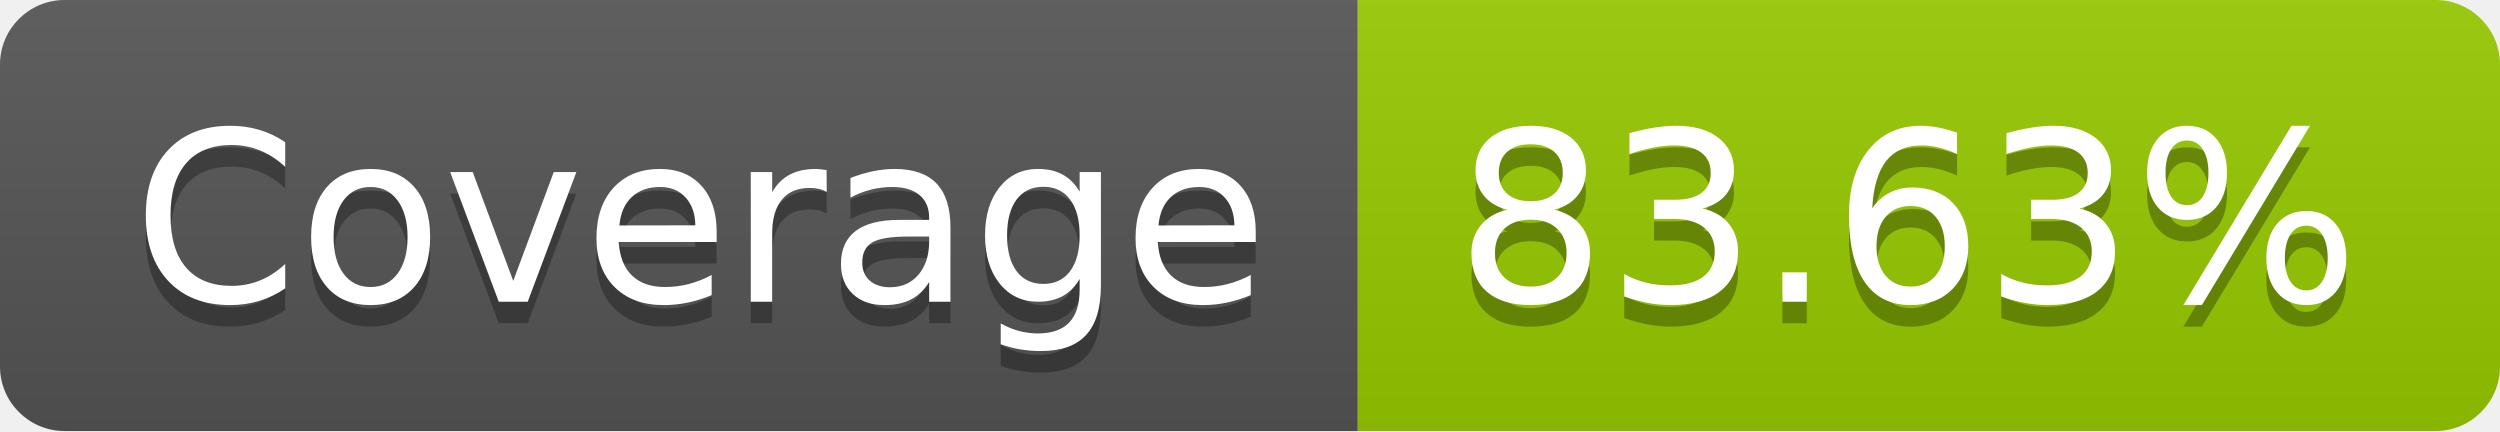
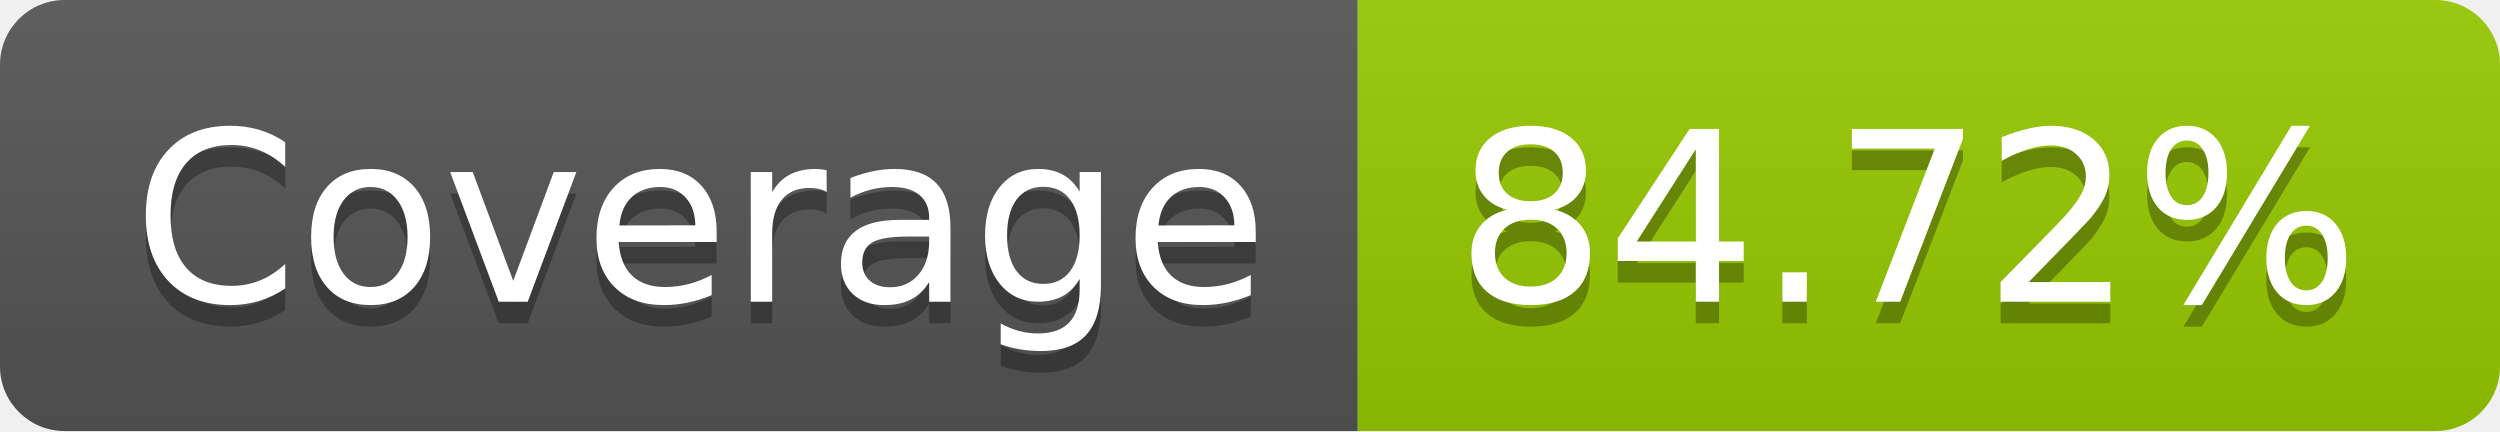
- <svg xmlns="http://www.w3.org/2000/svg" width="116" height="20" role="img" aria-label="Coverage: 83.63%">
+ <svg xmlns="http://www.w3.org/2000/svg" width="116" height="20" role="img" aria-label="Coverage: 84.72%">
  <linearGradient id="s" x2="0" y2="100%">
    <stop offset="0" stop-color="#bbb" stop-opacity=".1" />
    <stop offset="1" stop-opacity=".1" />
  </linearGradient>
  <clipPath id="r">
    <rect width="116" height="20" rx="3" fill="#fff" />
  </clipPath>
  <g clip-path="url(#r)">
    <rect width="63" height="20" fill="#555" />
    <rect x="63" width="53" height="20" fill="#97ca00" />
    <rect width="116" height="20" fill="url(#s)" />
  </g>
  <g fill="#fff" text-anchor="middle" font-family="Verdana,Geneva,DejaVu Sans,sans-serif" text-rendering="geometricPrecision" font-size="110">
    <text aria-hidden="true" x="325" y="150" fill="#010101" fill-opacity=".3" transform="scale(.1)" textLength="530">Coverage</text>
    <text x="325" y="140" transform="scale(.1)" fill="#fff" textLength="530">Coverage</text>
-     <text aria-hidden="true" x="885" y="150" fill="#010101" fill-opacity=".3" transform="scale(.1)" textLength="430">83.63%</text>
-     <text x="885" y="140" transform="scale(.1)" fill="#fff" textLength="430">83.63%</text>
+     <text aria-hidden="true" x="885" y="150" fill="#010101" fill-opacity=".3" transform="scale(.1)" textLength="430">84.72%</text>
+     <text x="885" y="140" transform="scale(.1)" fill="#fff" textLength="430">84.72%</text>
  </g>
</svg>
